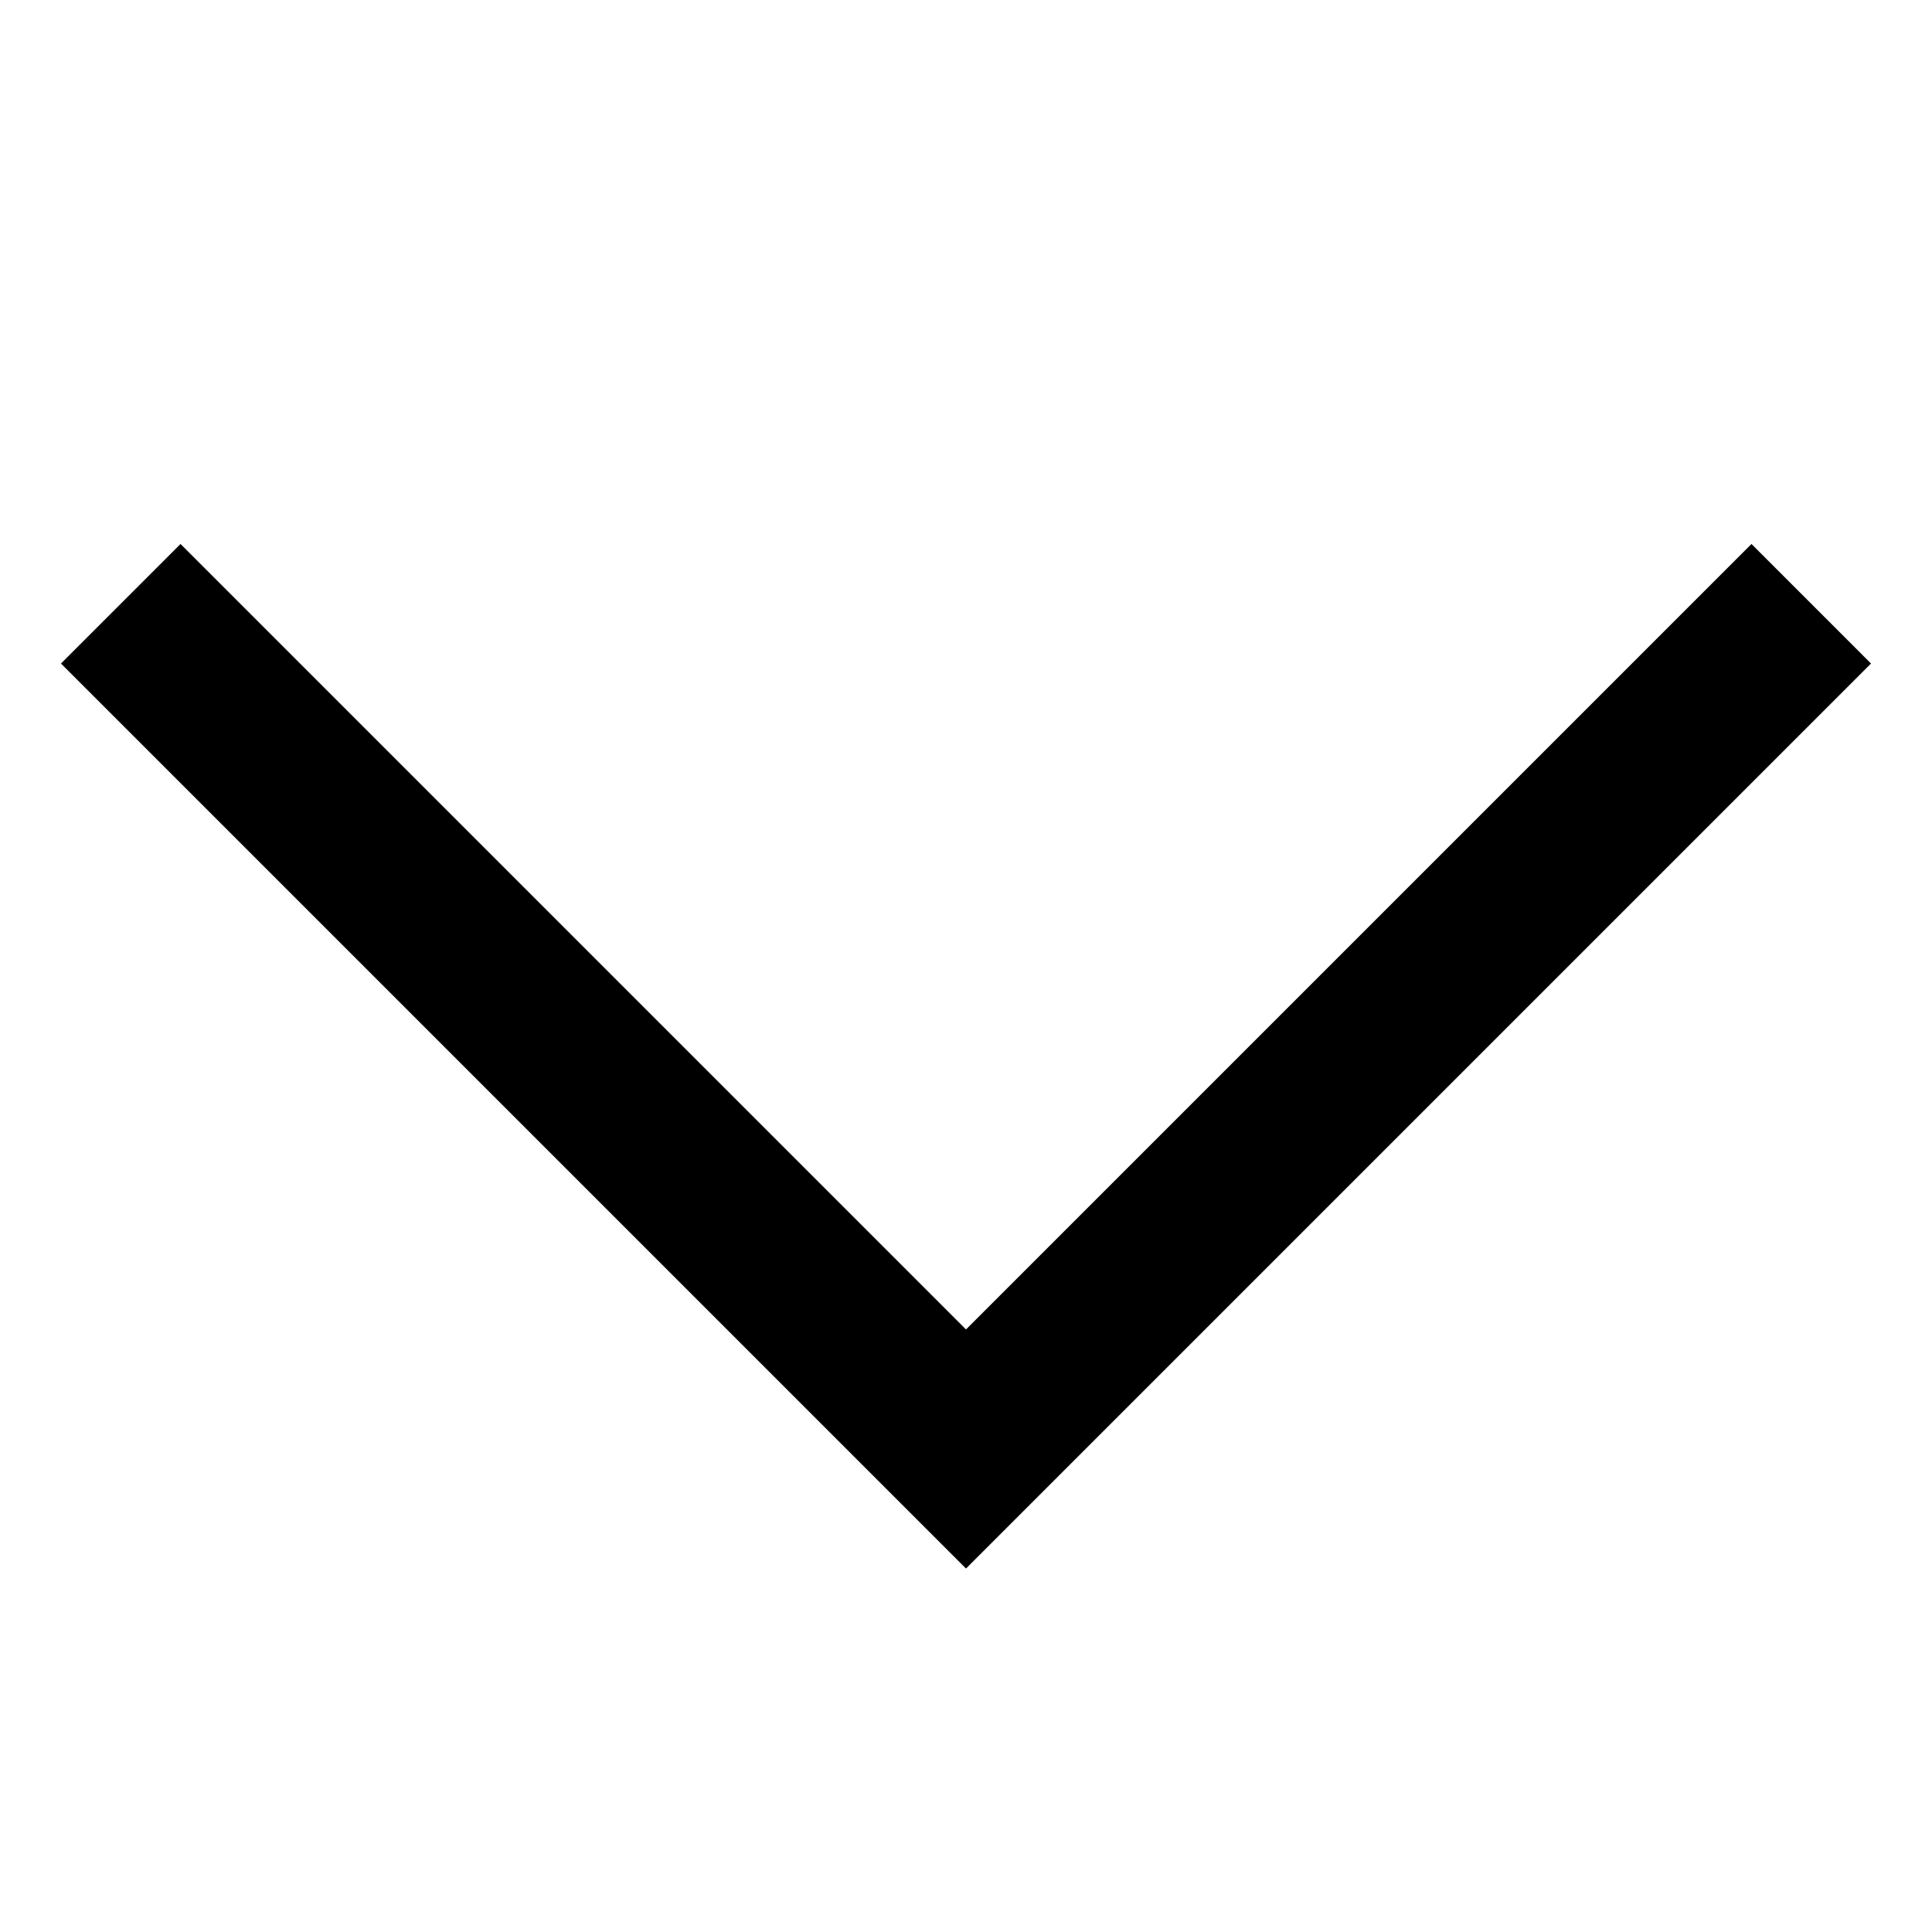
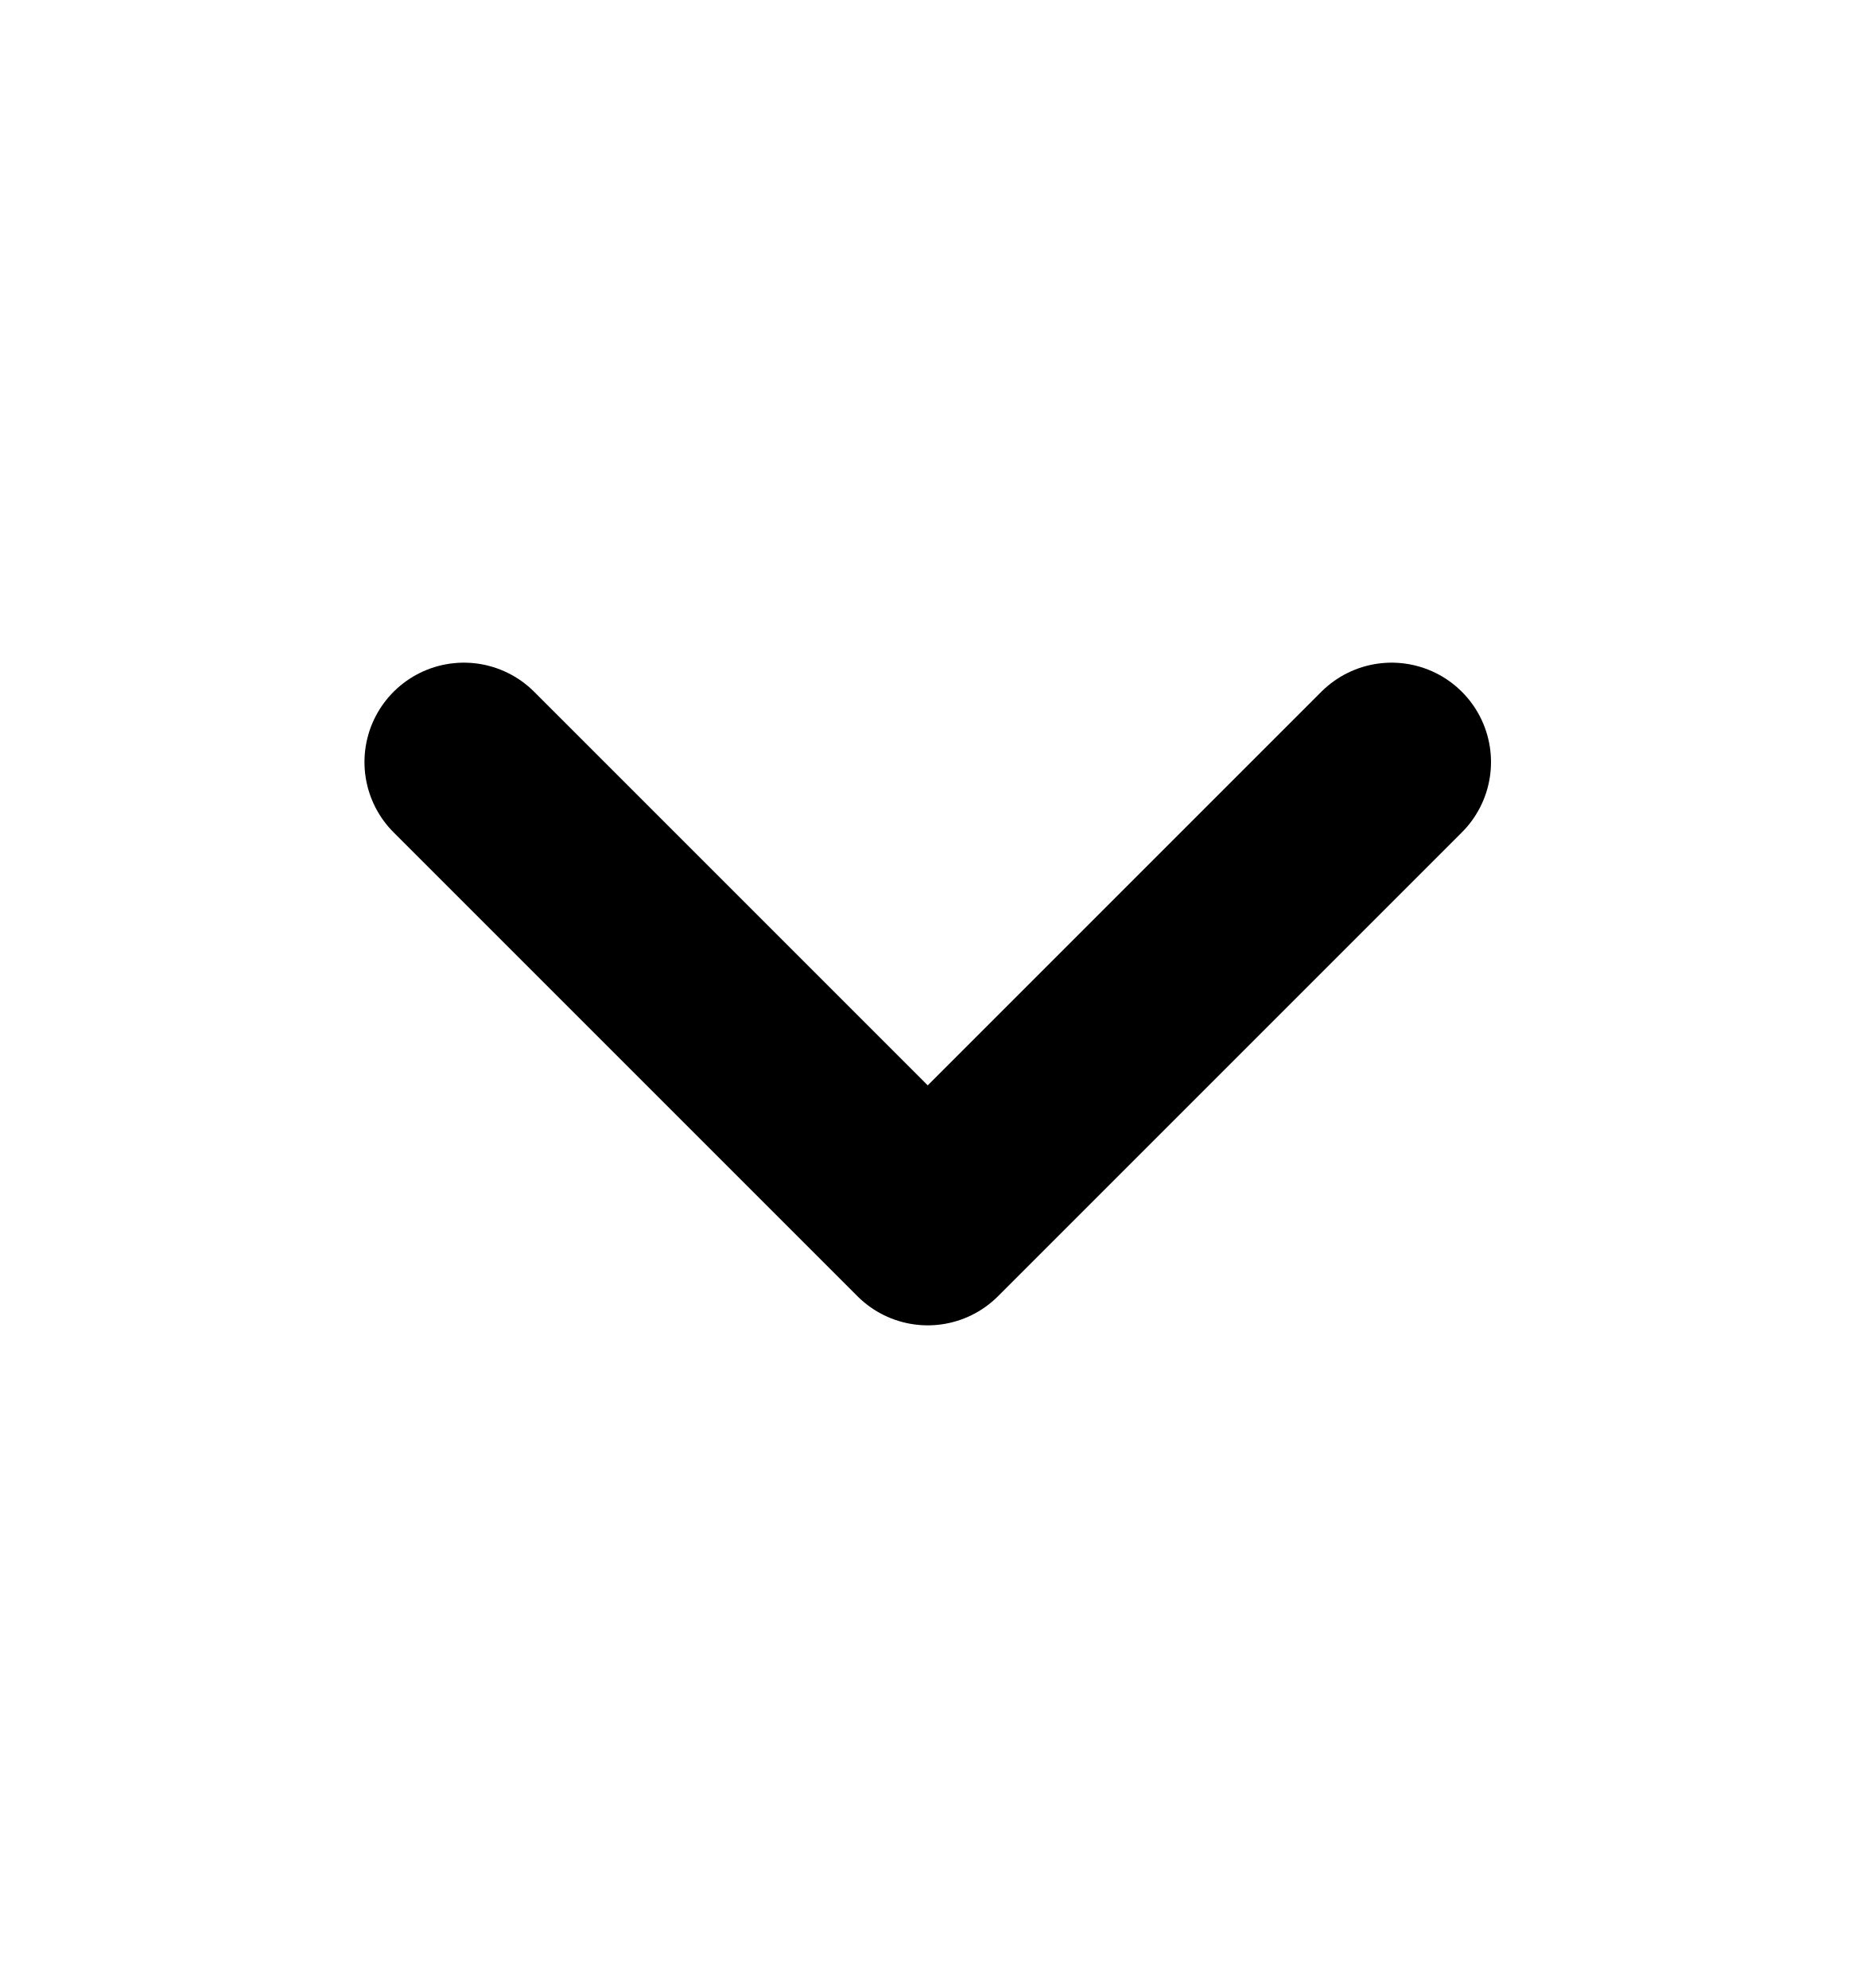
- <svg xmlns="http://www.w3.org/2000/svg" width="16" height="16" viewBox="0 0 16 16" fill="none">
-   <path d="M15 5L8 12L1 5" stroke="currentColor" stroke-width="1.4" />
+ <svg xmlns="http://www.w3.org/2000/svg" width="14" height="15" viewBox="0 0 14 15" fill="none">
+   <path d="M3.5 5.75L7 9.25L10.5 5.75" stroke="currentColor" stroke-width="1.5" stroke-linecap="round" stroke-linejoin="round" />
</svg>
